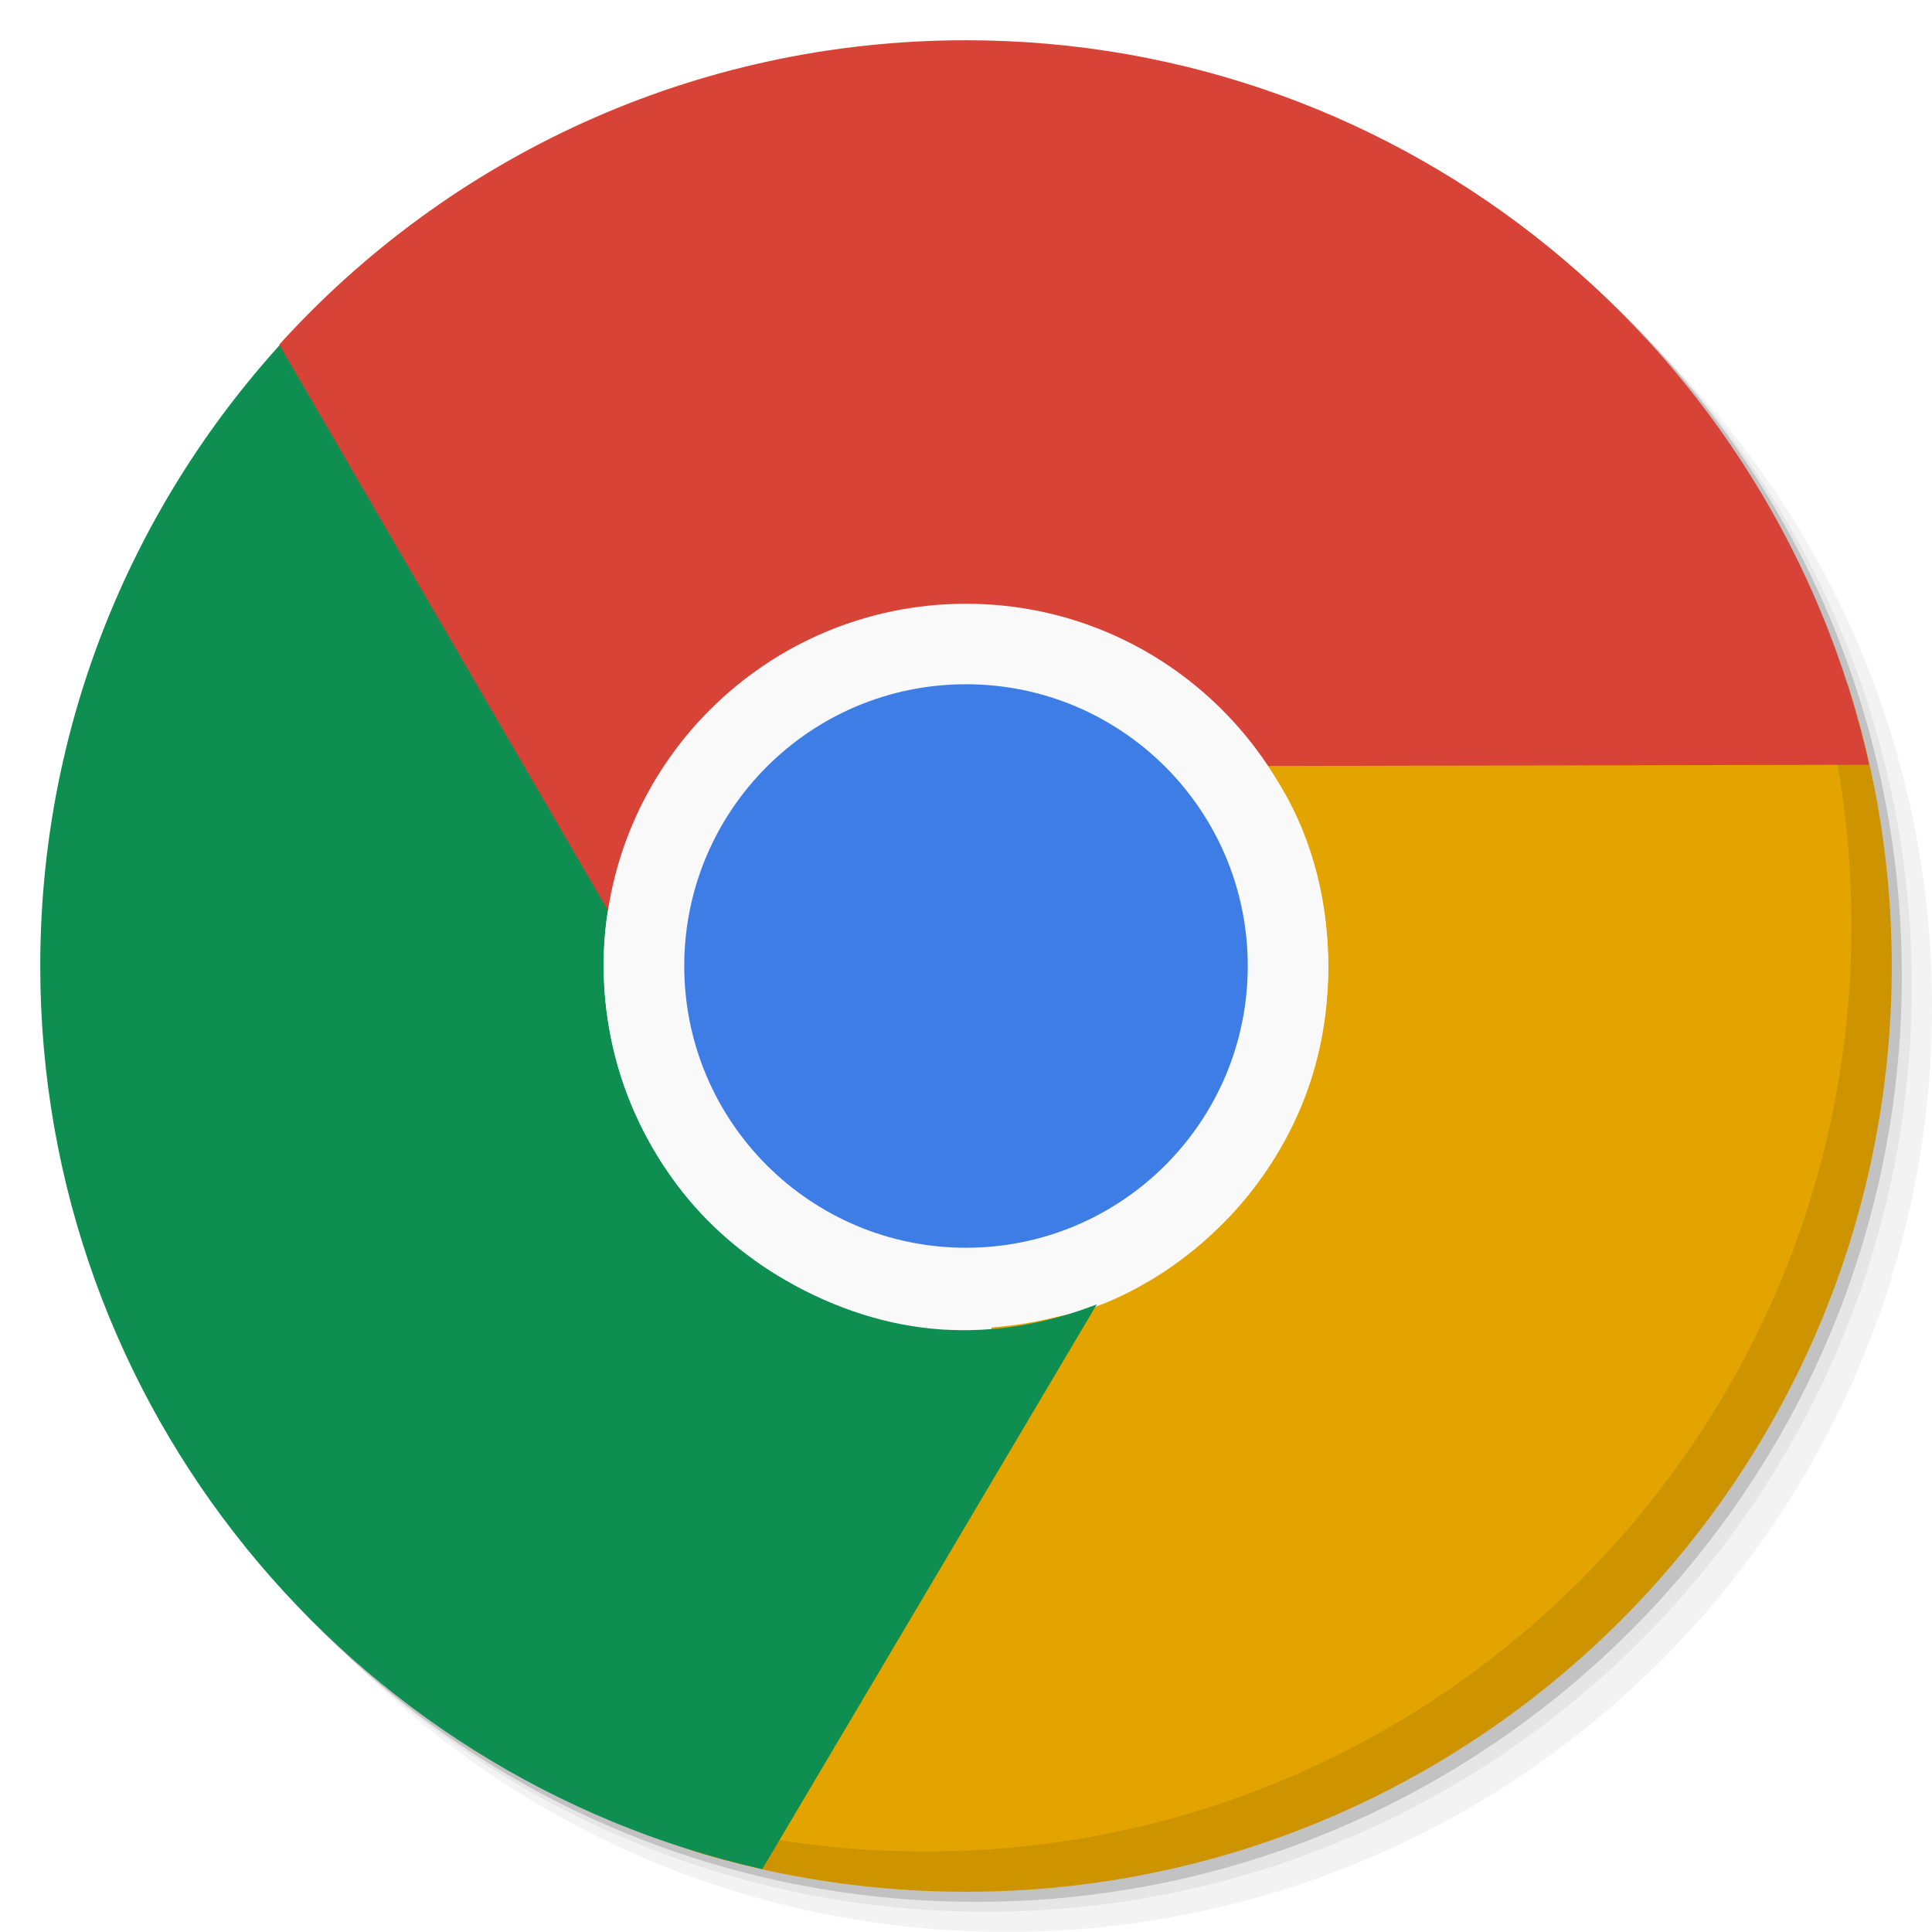
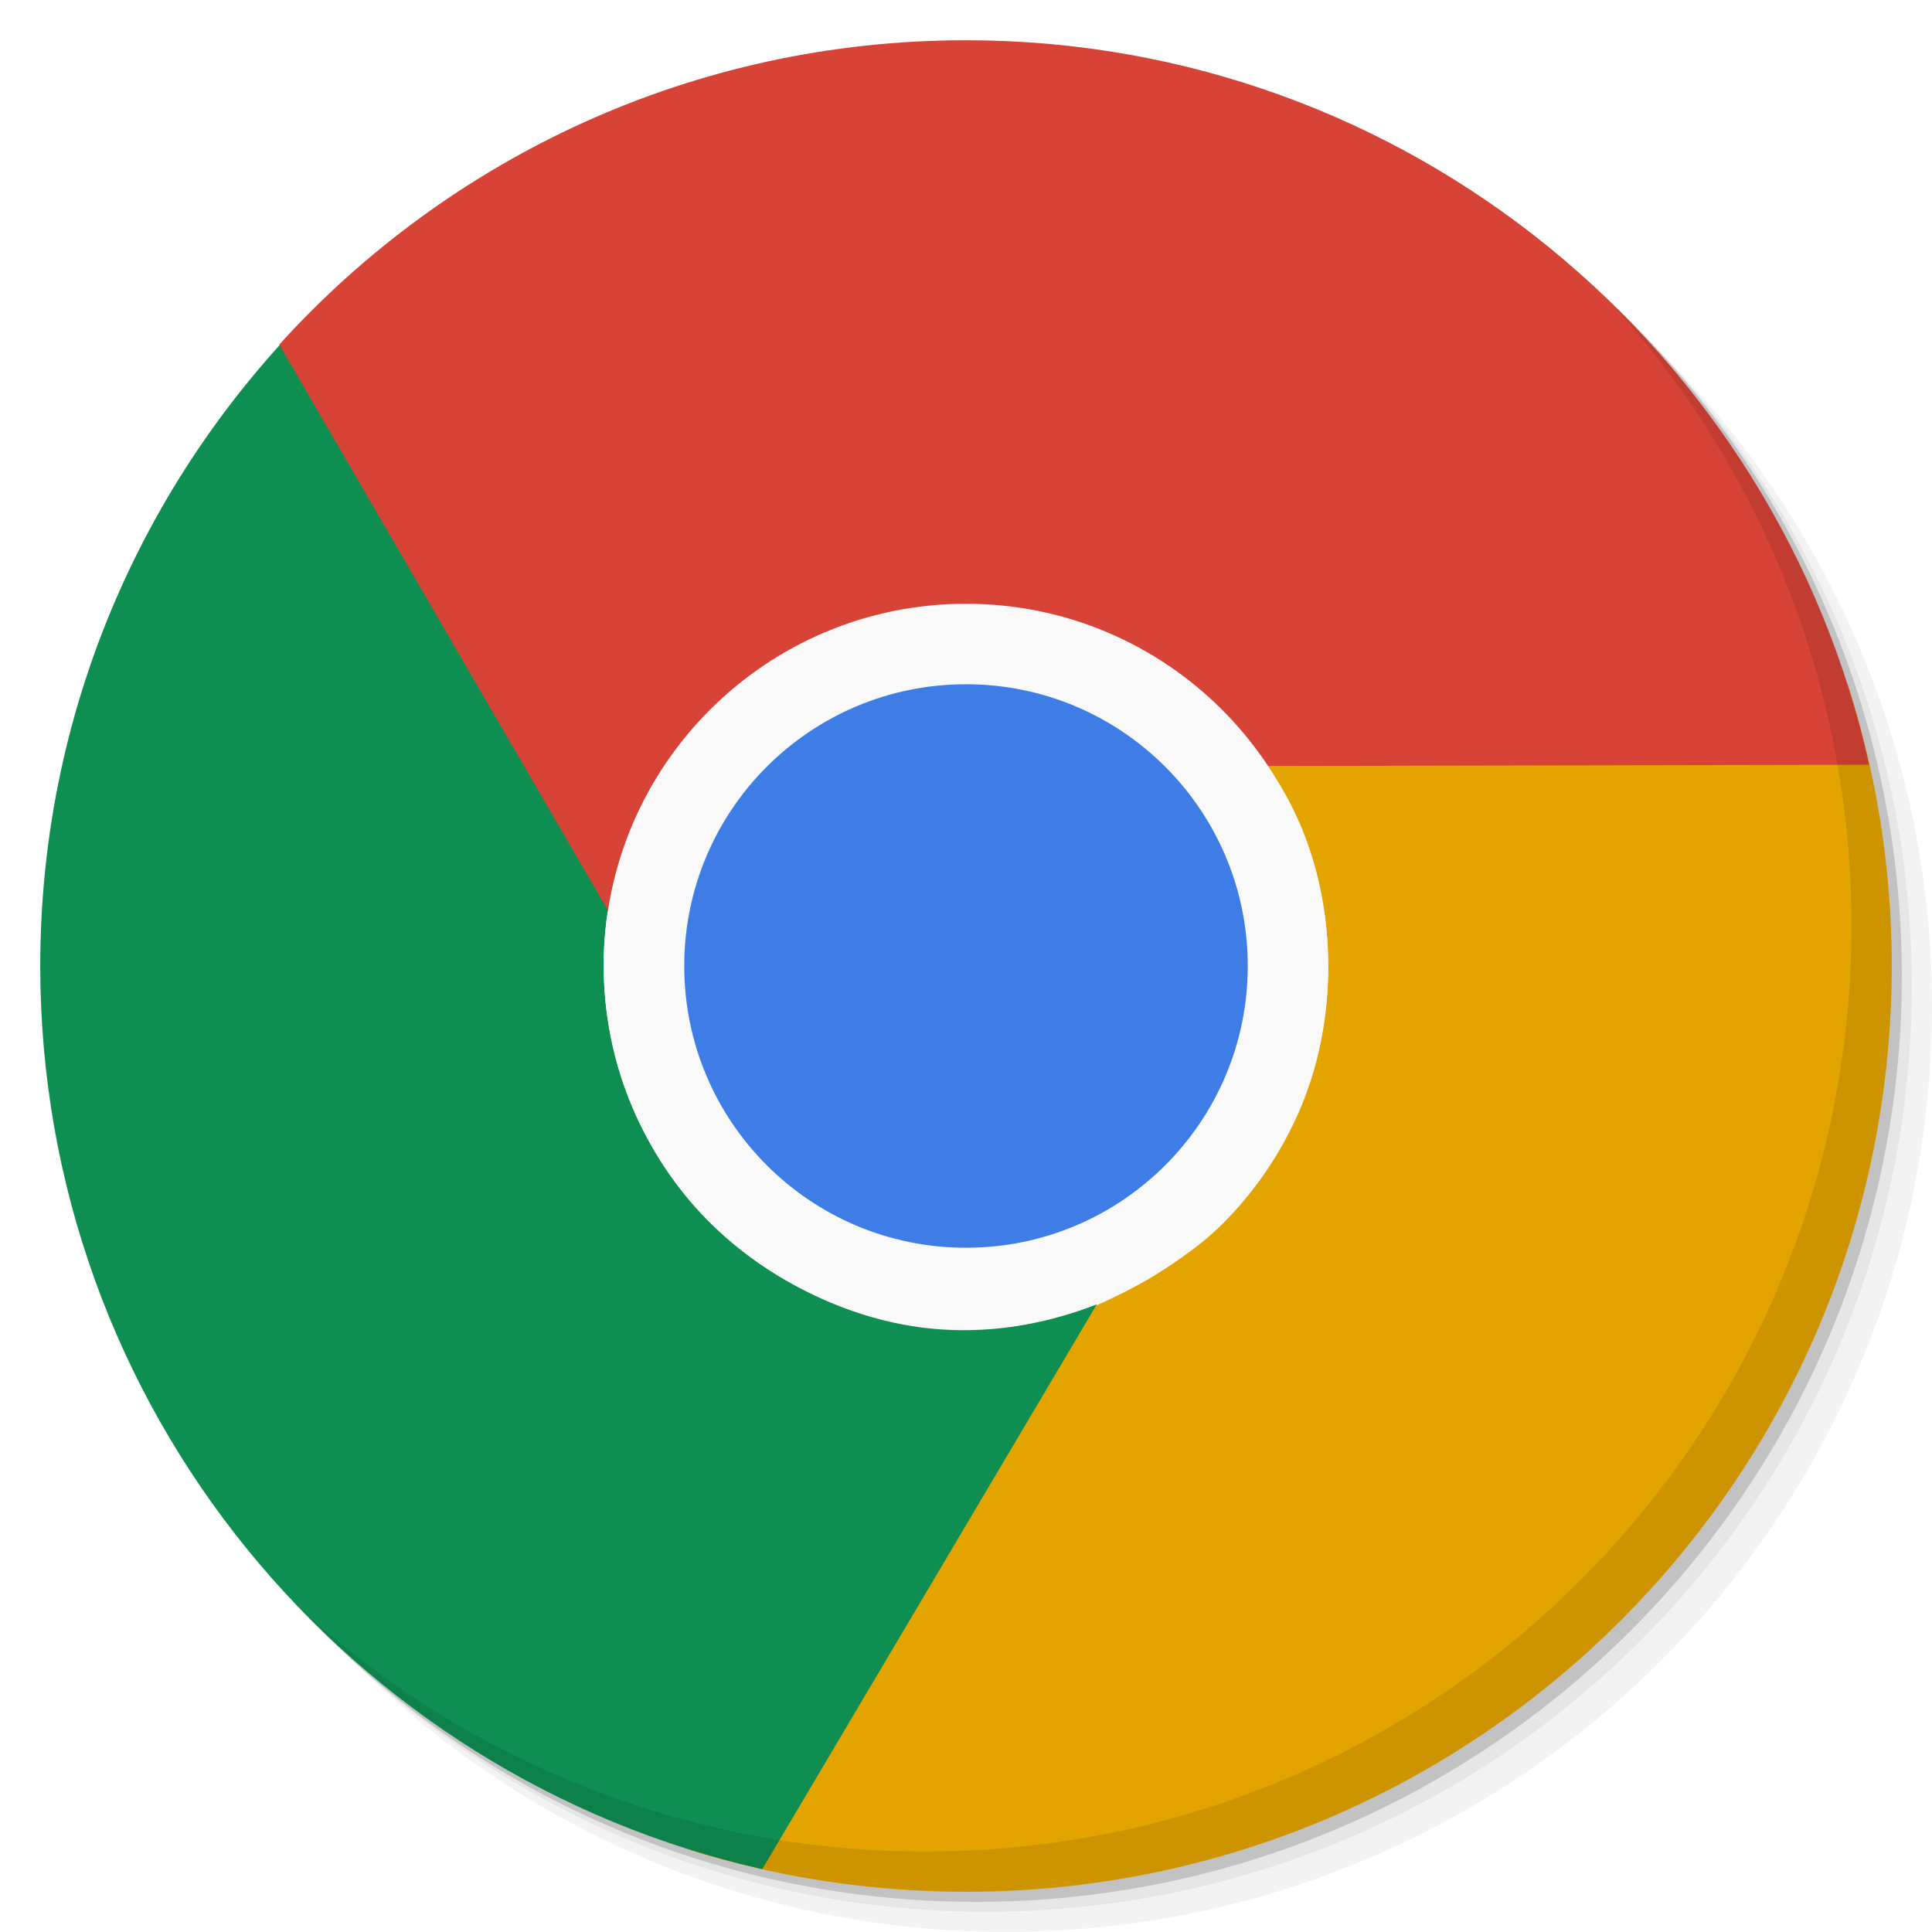
<svg xmlns="http://www.w3.org/2000/svg" viewBox="0 0 48 48" id="svg2" version="1.1" width="100%" height="100%">
  <defs id="defs4">
    <linearGradient id="linearGradient3764" x1="1" x2="47" gradientUnits="userSpaceOnUse" gradientTransform="matrix(0,-1,1,0,-1.5e-6,48)">
      <stop stop-color="#efefef" stop-opacity="1" id="stop7" />
      <stop offset="1" stop-color="#f9f9f9" stop-opacity="1" id="stop9" />
    </linearGradient>
    <clipPath id="clipPath-542734587">
      <g transform="translate(0,-1004.362)" id="g12">
        <path d="m -24 13 c 0 1.105 -0.672 2 -1.5 2 -0.828 0 -1.5 -0.895 -1.5 -2 0 -1.105 0.672 -2 1.5 -2 0.828 0 1.5 0.895 1.5 2 z" transform="matrix(15.33333,0,0,11.5,415,878.8622)" fill="#1890d0" id="path14" />
      </g>
    </clipPath>
    <clipPath id="clipPath-551667305">
      <g transform="translate(0,-1004.362)" id="g17">
        <path d="m -24 13 c 0 1.105 -0.672 2 -1.5 2 -0.828 0 -1.5 -0.895 -1.5 -2 0 -1.105 0.672 -2 1.5 -2 0.828 0 1.5 0.895 1.5 2 z" transform="matrix(15.33333,0,0,11.5,415,878.8622)" fill="#1890d0" id="path19" />
      </g>
    </clipPath>
  </defs>
  <g id="g21">
    <g transform="translate(0,-1004.362)" id="g23">
      <path d="m 25 1006.36 c -12.703 0 -23 10.298 -23 23 0 6.367 2.601 12.12 6.781 16.281 4.085 3.712 9.514 5.969 15.469 5.969 12.703 0 23 -10.297 23 -23 0 -5.954 -2.256 -11.384 -5.969 -15.469 -4.165 -4.181 -9.914 -6.781 -16.281 -6.781 z m 16.281 6.781 c 3.854 4.113 6.219 9.637 6.219 15.719 0 12.703 -10.297 23 -23 23 -6.081 0 -11.606 -2.364 -15.719 -6.219 4.16 4.144 9.883 6.719 16.219 6.719 12.703 0 23 -10.297 23 -23 0 -6.335 -2.575 -12.06 -6.719 -16.219 z" opacity="0.05" id="path25" />
      <path d="m 41.28 1013.14 c 3.712 4.085 5.969 9.514 5.969 15.469 0 12.703 -10.297 23 -23 23 -5.954 0 -11.384 -2.256 -15.469 -5.969 4.113 3.854 9.637 6.219 15.719 6.219 12.703 0 23 -10.297 23 -23 0 -6.081 -2.364 -11.606 -6.219 -15.719 z" opacity="0.1" id="path27" />
      <path transform="matrix(15.33333,0,0,11.5,415.25,879.1122)" d="m -24 13 a 1.5 2 0 1 1 -3 0 1.5 2 0 1 1 3 0 z" opacity="0.2" id="path29" />
    </g>
  </g>
  <g id="g35" />
  <path style="fill:#209cc8;fill-opacity:1;fill-rule:nonzero;stroke:none" id="path69" d="m 32,24 c 0,4.418 -3.582,8 -8,8 -4.418,0 -8,-3.582 -8,-8 0,-4.418 3.582,-8 8,-8 4.418,0 8,3.582 8,8 m 0,0" />
  <path style="fill:#f9f9f9;fill-opacity:1;fill-rule:nonzero;stroke:none" id="path71" d="m 33.969,24 c 0,5.504 -4.465,9.969 -9.969,9.969 -5.504,0 -9.969,-4.465 -9.969,-9.969 0,-5.504 4.465,-9.969 9.969,-9.969 5.504,0 9.969,4.465 9.969,9.969 m 0,0" />
  <path style="fill:#209dc8;fill-opacity:1;fill-rule:nonzero;stroke:none" id="path73" d="m 31.973,24 c 0,4.402 -3.57,7.973 -7.973,7.973 -4.402,0 -7.973,-3.57 -7.973,-7.973 0,-4.402 3.57,-7.973 7.973,-7.973 4.402,0 7.973,3.57 7.973,7.973 m 0,0" />
-   <path style="fill:#e3a400;fill-opacity:1;fill-rule:nonzero;stroke:none" d="M 29.562 17 C 30.59 17.824 31.535 18.898 32.125 20.094 C 32.711 21.282 33 22.613 33 24.031 C 33 25.273 32.767 26.453 32.312 27.531 C 31.855 28.609 31.191 29.593 30.375 30.406 C 29.562 31.222 28.605 31.886 27.531 32.344 C 26.652 32.715 25.68 32.824 24.688 32.906 L 17.156 45.969 C 19.317 46.641 21.618 47 24 47 C 36.703 47 47 36.703 47 24 C 47 21.559 46.611 19.207 45.906 17 L 29.562 17 z " id="path77" />
-   <g id="g85">
-     <path d="m 40.03 7.531 c 3.712 4.084 5.969 9.514 5.969 15.469 0 12.703 -10.297 23 -23 23 c -5.954 0 -11.384 -2.256 -15.469 -5.969 4.178 4.291 10.01 6.969 16.469 6.969 c 12.703 0 23 -10.298 23 -23 0 -6.462 -2.677 -12.291 -6.969 -16.469 z" opacity="0.1" id="path87" />
-   </g>
+   <path style="fill:#e3a400;fill-opacity:1;fill-rule:nonzero;stroke:none" d="m 29.562,17 c 1.027,0.824 1.972,1.898 2.562,3.094 0.586,1.188 0.875,2.519 0.875,3.938 0,1.242 -0.234,2.422 -0.688,3.5 -0.457,1.078 -1.121,2.062 -1.938,2.875 -0.813,0.816 -2.151,1.607 -3.225,2.065 -0.879,0.371 -1.266,0.658 -2.259,0.74 L 17.156,45.969 C 19.317,46.641 21.618,47 24,47 36.703,47 47,36.703 47,24 47,21.559 46.611,19.207 45.906,17 z" id="path77" />
  <path style="fill:#0f8e52;fill-opacity:1;fill-rule:nonzero;stroke:none" d="M 8.281 7.219 C 3.803 11.415 1 17.379 1 24 C 1 34.961 8.674 44.129 18.938 46.438 L 27.25 32.406 C 26.023 32.883 24.73 33.117 23.406 33.031 C 22.082 32.945 20.757 32.523 19.531 31.812 C 18.457 31.192 17.548 30.403 16.844 29.469 C 16.137 28.535 15.61 27.453 15.312 26.344 C 15.015 25.231 14.918 24.066 15.062 22.906 C 15.18 21.961 15.567 21.085 16 20.188 L 16.031 20.188 L 8.281 7.219 z " id="path79" />
  <path style="fill:#d74336;fill-opacity:1;fill-rule:nonzero;stroke:none" d="M 24 1 C 17.236 1 11.146 3.915 6.938 8.562 L 15.125 22.656 C 15.328 21.355 15.797 20.101 16.531 19 C 17.269 17.895 18.273 16.957 19.5 16.25 C 20.578 15.625 21.715 15.234 22.875 15.094 C 24.035 14.949 25.23 15.043 26.344 15.344 C 27.457 15.641 28.503 16.137 29.438 16.844 C 30.2 17.414 30.786 18.206 31.344 19.031 L 46.438 19 C 44.151 8.707 34.982 1 24 1 z " id="path75" />
  <path style="fill:#f9f9f9;fill-opacity:1;fill-rule:nonzero;stroke:none" id="path81" d="m 33,24 c 0,4.973 -4.03,9 -9,9 -4.969,0 -9,-4.03 -9,-9 0,-4.969 4.03,-9 9,-9 4.973,0 9,4.03 9,9 m 0,0" />
  <path style="fill:#3d7de5;fill-opacity:1;fill-rule:nonzero;stroke:none" id="path83" d="m 31,24 c 0,3.867 -3.133,7 -7,7 -3.867,0 -7,-3.133 -7,-7 0,-3.867 3.133,-7 7,-7 3.867,0 7,3.133 7,7 m 0,0" />
+   <g id="g85">
+     <path d="m 40.03 7.531 c 3.712 4.084 5.969 9.514 5.969 15.469 0 12.703 -10.297 23 -23 23 c -5.954 0 -11.384 -2.256 -15.469 -5.969 4.178 4.291 10.01 6.969 16.469 6.969 c 12.703 0 23 -10.298 23 -23 0 -6.462 -2.677 -12.291 -6.969 -16.469 z" opacity="0.1" id="path87" />
+   </g>
</svg>
